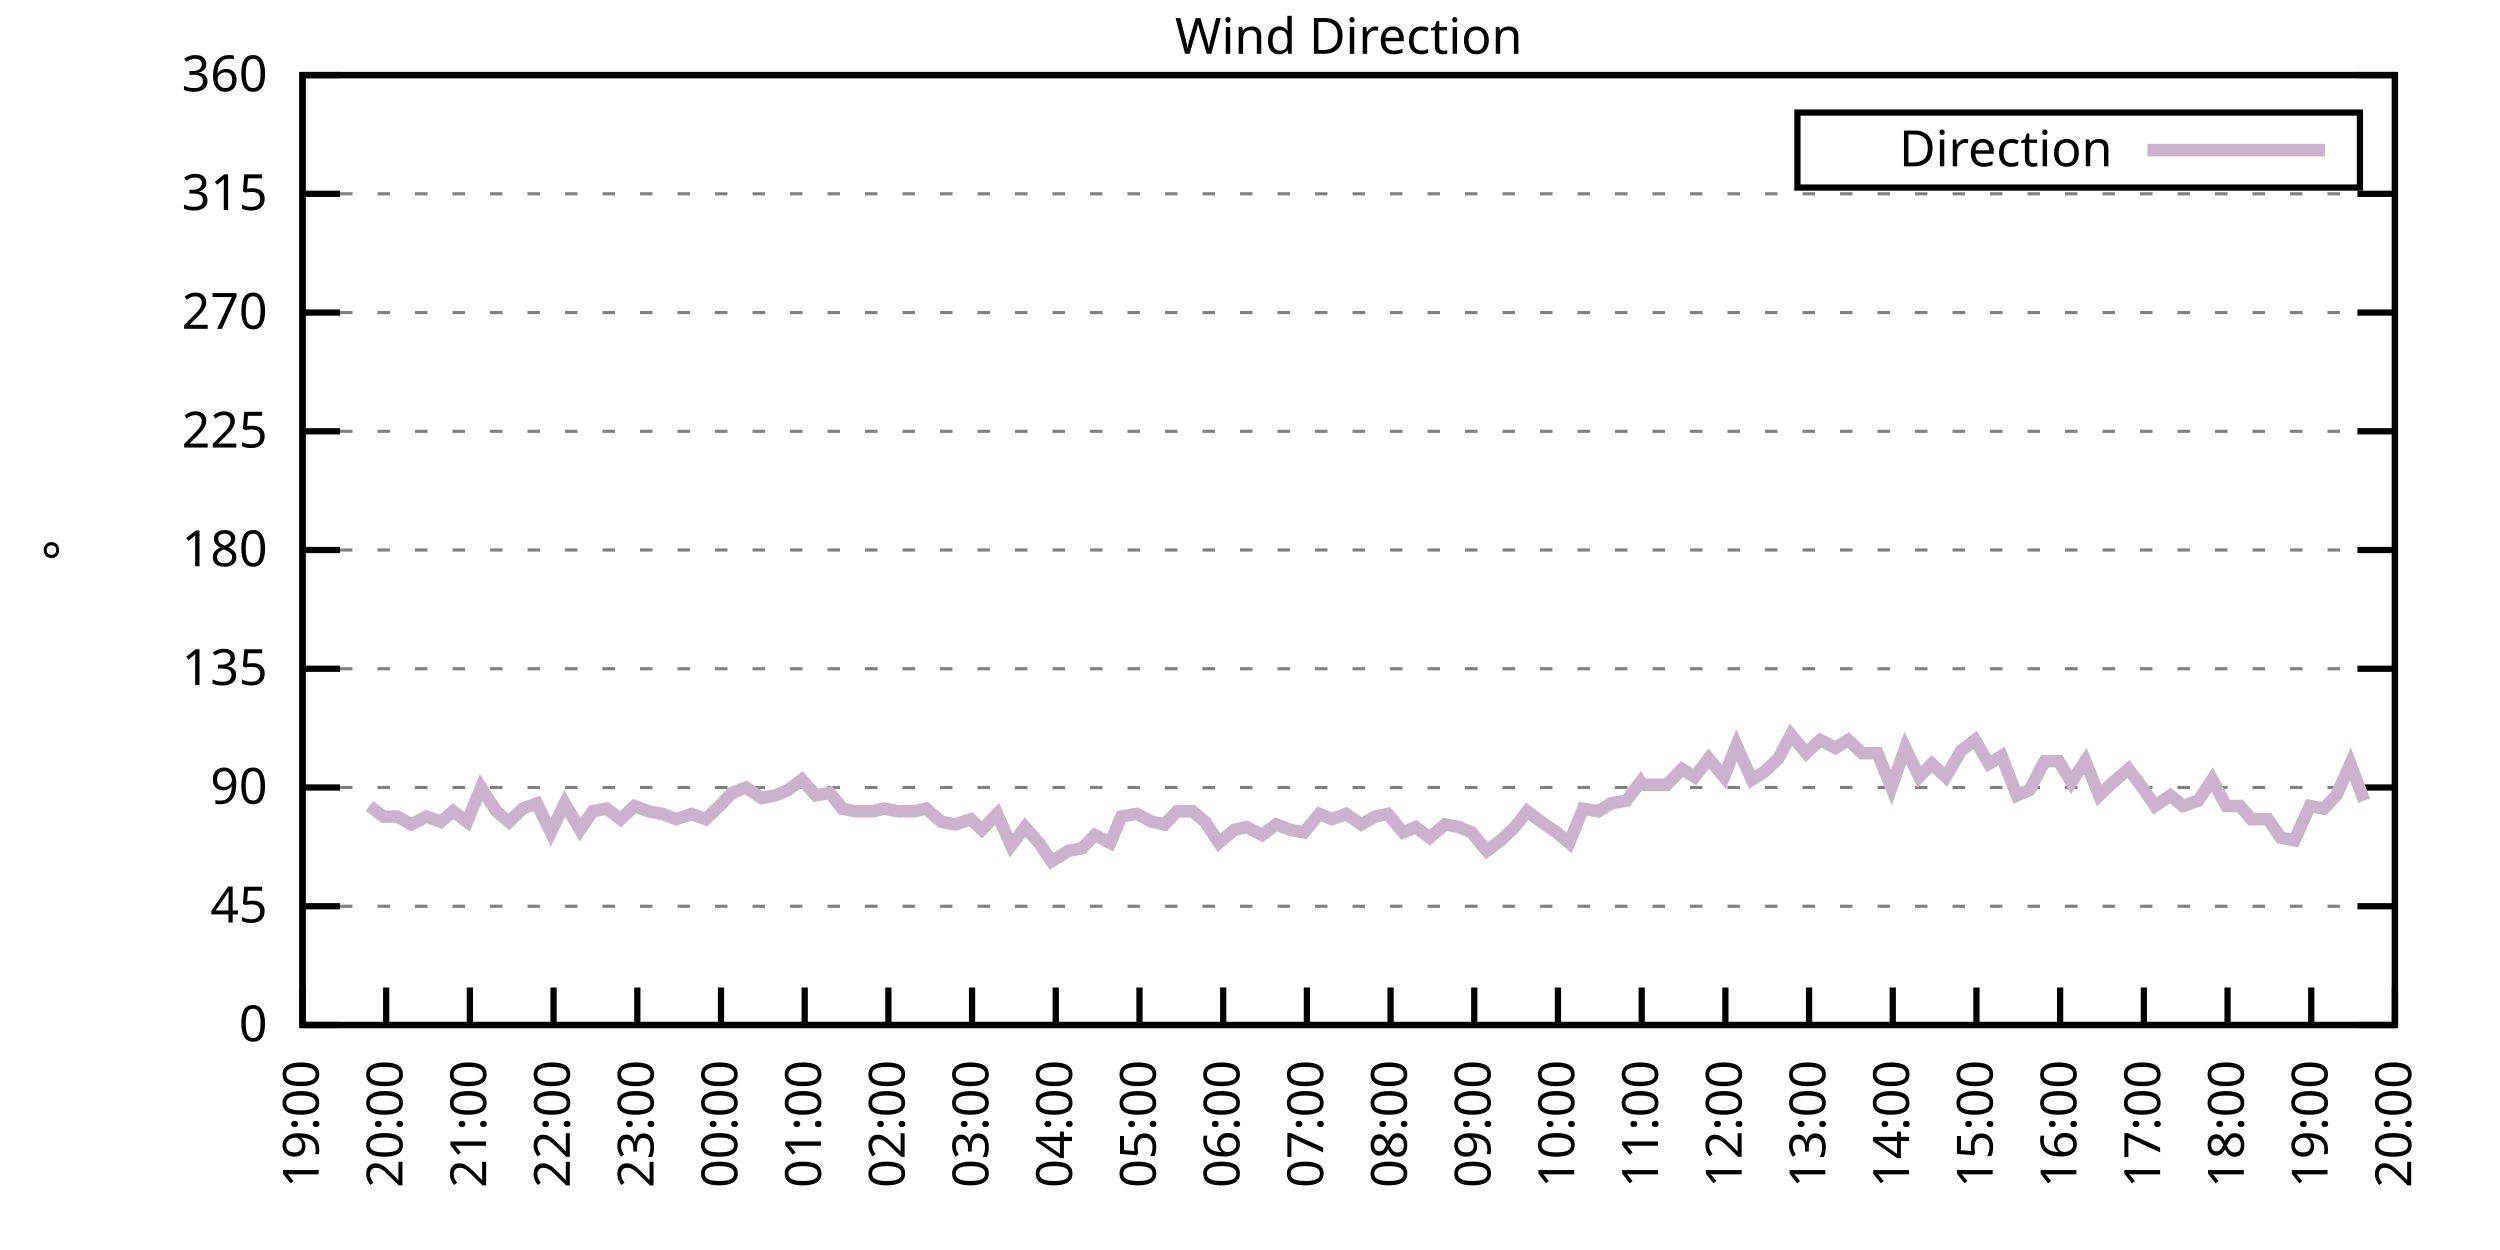
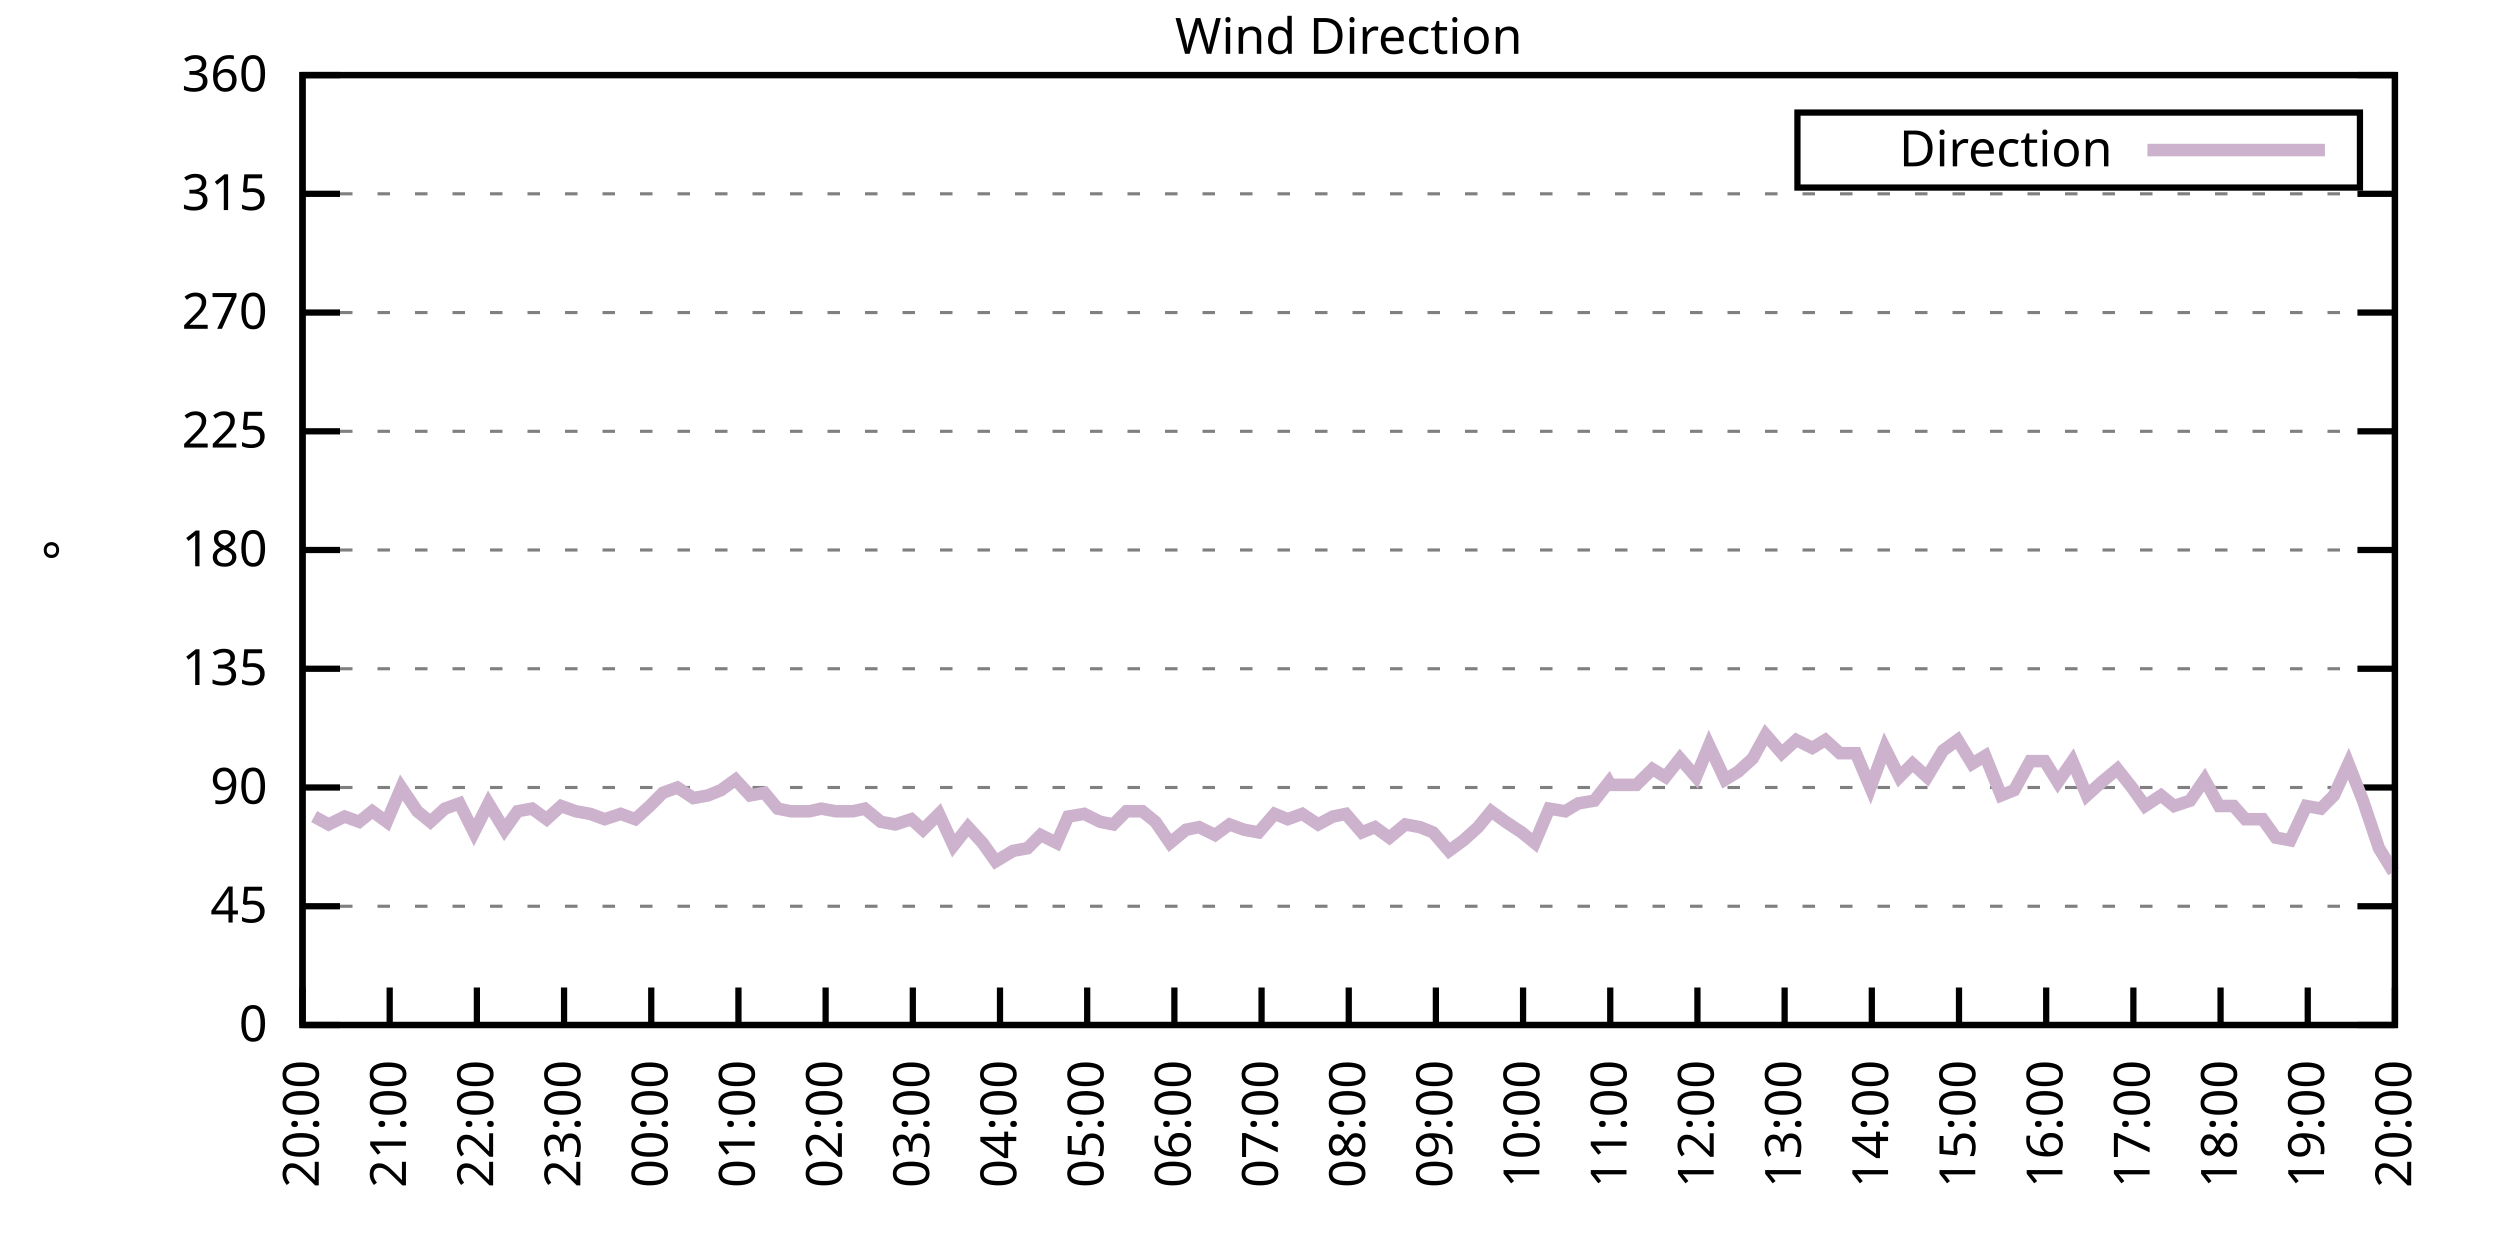
<svg xmlns="http://www.w3.org/2000/svg" xmlns:xlink="http://www.w3.org/1999/xlink" width="400" height="200" viewBox="0 0 400 200">
  <g id="gnuplot_canvas">
    <rect x="0" y="0" width="400" height="200" fill="none" />
    <defs>
      <circle id="gpDot" r="0.5" stroke-width="0.5" stroke="currentColor" />
      <path id="gpPt0" stroke-width="0.333" stroke="currentColor" d="M-1,0 h2 M0,-1 v2" />
      <path id="gpPt1" stroke-width="0.333" stroke="currentColor" d="M-1,-1 L1,1 M1,-1 L-1,1" />
      <path id="gpPt2" stroke-width="0.333" stroke="currentColor" d="M-1,0 L1,0 M0,-1 L0,1 M-1,-1 L1,1 M-1,1 L1,-1" />
      <rect id="gpPt3" stroke-width="0.333" stroke="currentColor" x="-1" y="-1" width="2" height="2" />
      <rect id="gpPt4" stroke-width="0.333" stroke="currentColor" fill="currentColor" x="-1" y="-1" width="2" height="2" />
      <circle id="gpPt5" stroke-width="0.333" stroke="currentColor" cx="0" cy="0" r="1" />
      <use xlink:href="#gpPt5" id="gpPt6" fill="currentColor" stroke="none" />
      <path id="gpPt7" stroke-width="0.333" stroke="currentColor" d="M0,-1.33 L-1.33,0.67 L1.33,0.67 z" />
      <use xlink:href="#gpPt7" id="gpPt8" fill="currentColor" stroke="none" />
      <use xlink:href="#gpPt7" id="gpPt9" stroke="currentColor" transform="rotate(180)" />
      <use xlink:href="#gpPt9" id="gpPt10" fill="currentColor" stroke="none" />
      <use xlink:href="#gpPt3" id="gpPt11" stroke="currentColor" transform="rotate(45)" />
      <use xlink:href="#gpPt11" id="gpPt12" fill="currentColor" stroke="none" />
      <path id="gpPt13" stroke-width="0.333" stroke="currentColor" d="M0,1.330 L1.265,0.411 L0.782,-1.067 L-0.782,-1.076 L-1.265,0.411 z" />
      <use xlink:href="#gpPt13" id="gpPt14" fill="currentColor" stroke="none" />
      <filter id="textbox" filterUnits="objectBoundingBox" x="0" y="0" height="1" width="1">
        <feFlood flood-color="white" flood-opacity="1" result="bgnd" />
        <feComposite in="SourceGraphic" in2="bgnd" operator="atop" />
      </filter>
      <filter id="greybox" filterUnits="objectBoundingBox" x="0" y="0" height="1" width="1">
        <feFlood flood-color="lightgrey" flood-opacity="1" result="grey" />
        <feComposite in="SourceGraphic" in2="grey" operator="atop" />
      </filter>
    </defs>
    <g fill="none" color="white" stroke="currentColor" stroke-width="1.00" stroke-linecap="butt" stroke-linejoin="miter">
</g>
    <g fill="none" color="black" stroke="currentColor" stroke-width="1.00" stroke-linecap="butt" stroke-linejoin="miter">
      <g stroke="none" shape-rendering="crispEdges">
        <polygon fill="rgb(255, 255, 255)" points="48.40,164.00 383.18,164.00 383.18,12.02 48.40,12.02 " />
      </g>
    </g>
    <g fill="none" color="black" stroke="currentColor" stroke-width="1.00" stroke-linecap="butt" stroke-linejoin="miter">
</g>
    <g fill="none" color="black" stroke="black" stroke-width="0.50" stroke-linecap="butt" stroke-linejoin="miter">
</g>
    <g fill="none" color="gray" stroke="currentColor" stroke-width="0.50" stroke-linecap="butt" stroke-linejoin="miter">
      <path stroke="gray" stroke-dasharray="2,4" class="gridline" d="M48.40,164.00 L383.19,164.00  " />
    </g>
    <g fill="none" color="gray" stroke="gray" stroke-width="1.00" stroke-linecap="butt" stroke-linejoin="miter">
</g>
    <g fill="none" color="black" stroke="currentColor" stroke-width="1.00" stroke-linecap="butt" stroke-linejoin="miter">
      <path stroke="black" d="M48.40,164.00 L54.40,164.00 M383.19,164.00 L377.19,164.00  " />
      <g transform="translate(42.80,166.60)" stroke="none" fill="black" font-family="Sans" font-size="8.00" text-anchor="end">
        <text>
          <tspan font-family="Sans"> 0</tspan>
        </text>
      </g>
    </g>
    <g fill="none" color="black" stroke="currentColor" stroke-width="1.00" stroke-linecap="butt" stroke-linejoin="miter">
</g>
    <g fill="none" color="black" stroke="black" stroke-width="0.50" stroke-linecap="butt" stroke-linejoin="miter">
</g>
    <g fill="none" color="gray" stroke="currentColor" stroke-width="0.50" stroke-linecap="butt" stroke-linejoin="miter">
      <path stroke="gray" stroke-dasharray="2,4" class="gridline" d="M48.40,145.00 L383.19,145.00  " />
    </g>
    <g fill="none" color="gray" stroke="gray" stroke-width="1.00" stroke-linecap="butt" stroke-linejoin="miter">
</g>
    <g fill="none" color="black" stroke="currentColor" stroke-width="1.00" stroke-linecap="butt" stroke-linejoin="miter">
      <path stroke="black" d="M48.40,145.00 L54.40,145.00 M383.19,145.00 L377.19,145.00  " />
      <g transform="translate(42.80,147.60)" stroke="none" fill="black" font-family="Sans" font-size="8.00" text-anchor="end">
        <text>
          <tspan font-family="Sans"> 45</tspan>
        </text>
      </g>
    </g>
    <g fill="none" color="black" stroke="currentColor" stroke-width="1.00" stroke-linecap="butt" stroke-linejoin="miter">
</g>
    <g fill="none" color="black" stroke="black" stroke-width="0.50" stroke-linecap="butt" stroke-linejoin="miter">
</g>
    <g fill="none" color="gray" stroke="currentColor" stroke-width="0.50" stroke-linecap="butt" stroke-linejoin="miter">
      <path stroke="gray" stroke-dasharray="2,4" class="gridline" d="M48.40,126.00 L383.19,126.00  " />
    </g>
    <g fill="none" color="gray" stroke="gray" stroke-width="1.00" stroke-linecap="butt" stroke-linejoin="miter">
</g>
    <g fill="none" color="black" stroke="currentColor" stroke-width="1.00" stroke-linecap="butt" stroke-linejoin="miter">
      <path stroke="black" d="M48.40,126.00 L54.40,126.00 M383.19,126.00 L377.19,126.00  " />
      <g transform="translate(42.80,128.60)" stroke="none" fill="black" font-family="Sans" font-size="8.00" text-anchor="end">
        <text>
          <tspan font-family="Sans"> 90</tspan>
        </text>
      </g>
    </g>
    <g fill="none" color="black" stroke="currentColor" stroke-width="1.00" stroke-linecap="butt" stroke-linejoin="miter">
</g>
    <g fill="none" color="black" stroke="black" stroke-width="0.50" stroke-linecap="butt" stroke-linejoin="miter">
</g>
    <g fill="none" color="gray" stroke="currentColor" stroke-width="0.50" stroke-linecap="butt" stroke-linejoin="miter">
      <path stroke="gray" stroke-dasharray="2,4" class="gridline" d="M48.40,107.00 L383.19,107.00  " />
    </g>
    <g fill="none" color="gray" stroke="gray" stroke-width="1.00" stroke-linecap="butt" stroke-linejoin="miter">
</g>
    <g fill="none" color="black" stroke="currentColor" stroke-width="1.00" stroke-linecap="butt" stroke-linejoin="miter">
      <path stroke="black" d="M48.40,107.00 L54.40,107.00 M383.19,107.00 L377.19,107.00  " />
      <g transform="translate(42.80,109.60)" stroke="none" fill="black" font-family="Sans" font-size="8.00" text-anchor="end">
        <text>
          <tspan font-family="Sans"> 135</tspan>
        </text>
      </g>
    </g>
    <g fill="none" color="black" stroke="currentColor" stroke-width="1.00" stroke-linecap="butt" stroke-linejoin="miter">
</g>
    <g fill="none" color="black" stroke="black" stroke-width="0.50" stroke-linecap="butt" stroke-linejoin="miter">
</g>
    <g fill="none" color="gray" stroke="currentColor" stroke-width="0.50" stroke-linecap="butt" stroke-linejoin="miter">
      <path stroke="gray" stroke-dasharray="2,4" class="gridline" d="M48.40,88.00 L383.19,88.00  " />
    </g>
    <g fill="none" color="gray" stroke="gray" stroke-width="1.00" stroke-linecap="butt" stroke-linejoin="miter">
</g>
    <g fill="none" color="black" stroke="currentColor" stroke-width="1.00" stroke-linecap="butt" stroke-linejoin="miter">
      <path stroke="black" d="M48.40,88.00 L54.40,88.00 M383.19,88.00 L377.19,88.00  " />
      <g transform="translate(42.80,90.60)" stroke="none" fill="black" font-family="Sans" font-size="8.00" text-anchor="end">
        <text>
          <tspan font-family="Sans"> 180</tspan>
        </text>
      </g>
    </g>
    <g fill="none" color="black" stroke="currentColor" stroke-width="1.00" stroke-linecap="butt" stroke-linejoin="miter">
</g>
    <g fill="none" color="black" stroke="black" stroke-width="0.50" stroke-linecap="butt" stroke-linejoin="miter">
</g>
    <g fill="none" color="gray" stroke="currentColor" stroke-width="0.50" stroke-linecap="butt" stroke-linejoin="miter">
      <path stroke="gray" stroke-dasharray="2,4" class="gridline" d="M48.40,69.01 L383.19,69.01  " />
    </g>
    <g fill="none" color="gray" stroke="gray" stroke-width="1.00" stroke-linecap="butt" stroke-linejoin="miter">
</g>
    <g fill="none" color="black" stroke="currentColor" stroke-width="1.00" stroke-linecap="butt" stroke-linejoin="miter">
      <path stroke="black" d="M48.40,69.01 L54.40,69.01 M383.19,69.01 L377.19,69.01  " />
      <g transform="translate(42.80,71.61)" stroke="none" fill="black" font-family="Sans" font-size="8.00" text-anchor="end">
        <text>
          <tspan font-family="Sans"> 225</tspan>
        </text>
      </g>
    </g>
    <g fill="none" color="black" stroke="currentColor" stroke-width="1.00" stroke-linecap="butt" stroke-linejoin="miter">
</g>
    <g fill="none" color="black" stroke="black" stroke-width="0.50" stroke-linecap="butt" stroke-linejoin="miter">
</g>
    <g fill="none" color="gray" stroke="currentColor" stroke-width="0.50" stroke-linecap="butt" stroke-linejoin="miter">
      <path stroke="gray" stroke-dasharray="2,4" class="gridline" d="M48.40,50.01 L383.19,50.01  " />
    </g>
    <g fill="none" color="gray" stroke="gray" stroke-width="1.00" stroke-linecap="butt" stroke-linejoin="miter">
</g>
    <g fill="none" color="black" stroke="currentColor" stroke-width="1.00" stroke-linecap="butt" stroke-linejoin="miter">
      <path stroke="black" d="M48.40,50.01 L54.40,50.01 M383.19,50.01 L377.19,50.01  " />
      <g transform="translate(42.80,52.61)" stroke="none" fill="black" font-family="Sans" font-size="8.00" text-anchor="end">
        <text>
          <tspan font-family="Sans"> 270</tspan>
        </text>
      </g>
    </g>
    <g fill="none" color="black" stroke="currentColor" stroke-width="1.00" stroke-linecap="butt" stroke-linejoin="miter">
</g>
    <g fill="none" color="black" stroke="black" stroke-width="0.50" stroke-linecap="butt" stroke-linejoin="miter">
</g>
    <g fill="none" color="gray" stroke="currentColor" stroke-width="0.50" stroke-linecap="butt" stroke-linejoin="miter">
      <path stroke="gray" stroke-dasharray="2,4" class="gridline" d="M48.40,31.01 L383.19,31.01  " />
    </g>
    <g fill="none" color="gray" stroke="gray" stroke-width="1.00" stroke-linecap="butt" stroke-linejoin="miter">
</g>
    <g fill="none" color="black" stroke="currentColor" stroke-width="1.00" stroke-linecap="butt" stroke-linejoin="miter">
      <path stroke="black" d="M48.40,31.01 L54.40,31.01 M383.19,31.01 L377.19,31.01  " />
      <g transform="translate(42.80,33.61)" stroke="none" fill="black" font-family="Sans" font-size="8.00" text-anchor="end">
        <text>
          <tspan font-family="Sans"> 315</tspan>
        </text>
      </g>
    </g>
    <g fill="none" color="black" stroke="currentColor" stroke-width="1.00" stroke-linecap="butt" stroke-linejoin="miter">
</g>
    <g fill="none" color="black" stroke="black" stroke-width="0.50" stroke-linecap="butt" stroke-linejoin="miter">
</g>
    <g fill="none" color="gray" stroke="currentColor" stroke-width="0.50" stroke-linecap="butt" stroke-linejoin="miter">
      <path stroke="gray" stroke-dasharray="2,4" class="gridline" d="M48.40,12.01 L383.19,12.01  " />
    </g>
    <g fill="none" color="gray" stroke="gray" stroke-width="1.00" stroke-linecap="butt" stroke-linejoin="miter">
</g>
    <g fill="none" color="black" stroke="currentColor" stroke-width="1.00" stroke-linecap="butt" stroke-linejoin="miter">
      <path stroke="black" d="M48.40,12.01 L54.40,12.01 M383.19,12.01 L377.19,12.01  " />
      <g transform="translate(42.80,14.61)" stroke="none" fill="black" font-family="Sans" font-size="8.00" text-anchor="end">
        <text>
          <tspan font-family="Sans"> 360</tspan>
        </text>
      </g>
    </g>
    <g fill="none" color="black" stroke="currentColor" stroke-width="1.00" stroke-linecap="butt" stroke-linejoin="miter">
      <path stroke="black" d="M48.40,164.00 L48.40,158.00  " />
      <g transform="translate(51.00,169.60) rotate(270.00)" stroke="none" fill="black" font-family="Sans" font-size="8.00" text-anchor="end">
        <text>
-           <tspan font-family="Sans">19:00</tspan>
-         </text>
-       </g>
-     </g>
-     <g fill="none" color="black" stroke="currentColor" stroke-width="1.00" stroke-linecap="butt" stroke-linejoin="miter">
-       <path stroke="black" d="M61.79,164.00 L61.79,158.00  " />
-       <g transform="translate(64.39,169.60) rotate(270.00)" stroke="none" fill="black" font-family="Sans" font-size="8.00" text-anchor="end">
-         <text>
          <tspan font-family="Sans">20:00</tspan>
        </text>
      </g>
    </g>
    <g fill="none" color="black" stroke="currentColor" stroke-width="1.00" stroke-linecap="butt" stroke-linejoin="miter">
-       <path stroke="black" d="M75.18,164.00 L75.18,158.00  " />
-       <g transform="translate(77.78,169.60) rotate(270.00)" stroke="none" fill="black" font-family="Sans" font-size="8.00" text-anchor="end">
+       <path stroke="black" d="M62.35,164.00 L62.35,158.00  " />
+       <g transform="translate(64.95,169.60) rotate(270.00)" stroke="none" fill="black" font-family="Sans" font-size="8.00" text-anchor="end">
        <text>
          <tspan font-family="Sans">21:00</tspan>
        </text>
      </g>
    </g>
    <g fill="none" color="black" stroke="currentColor" stroke-width="1.00" stroke-linecap="butt" stroke-linejoin="miter">
-       <path stroke="black" d="M88.57,164.00 L88.57,158.00  " />
-       <g transform="translate(91.17,169.60) rotate(270.00)" stroke="none" fill="black" font-family="Sans" font-size="8.00" text-anchor="end">
+       <path stroke="black" d="M76.30,164.00 L76.30,158.00  " />
+       <g transform="translate(78.90,169.60) rotate(270.00)" stroke="none" fill="black" font-family="Sans" font-size="8.00" text-anchor="end">
        <text>
          <tspan font-family="Sans">22:00</tspan>
        </text>
      </g>
    </g>
    <g fill="none" color="black" stroke="currentColor" stroke-width="1.00" stroke-linecap="butt" stroke-linejoin="miter">
-       <path stroke="black" d="M101.97,164.00 L101.97,158.00  " />
-       <g transform="translate(104.57,169.60) rotate(270.00)" stroke="none" fill="black" font-family="Sans" font-size="8.00" text-anchor="end">
+       <path stroke="black" d="M90.25,164.00 L90.25,158.00  " />
+       <g transform="translate(92.85,169.60) rotate(270.00)" stroke="none" fill="black" font-family="Sans" font-size="8.00" text-anchor="end">
        <text>
          <tspan font-family="Sans">23:00</tspan>
        </text>
      </g>
    </g>
    <g fill="none" color="black" stroke="currentColor" stroke-width="1.00" stroke-linecap="butt" stroke-linejoin="miter">
-       <path stroke="black" d="M115.36,164.00 L115.36,158.00  " />
-       <g transform="translate(117.96,169.60) rotate(270.00)" stroke="none" fill="black" font-family="Sans" font-size="8.00" text-anchor="end">
+       <path stroke="black" d="M104.20,164.00 L104.20,158.00  " />
+       <g transform="translate(106.80,169.60) rotate(270.00)" stroke="none" fill="black" font-family="Sans" font-size="8.00" text-anchor="end">
        <text>
          <tspan font-family="Sans">00:00</tspan>
        </text>
      </g>
    </g>
    <g fill="none" color="black" stroke="currentColor" stroke-width="1.00" stroke-linecap="butt" stroke-linejoin="miter">
-       <path stroke="black" d="M128.75,164.00 L128.75,158.00  " />
-       <g transform="translate(131.35,169.60) rotate(270.00)" stroke="none" fill="black" font-family="Sans" font-size="8.00" text-anchor="end">
+       <path stroke="black" d="M118.15,164.00 L118.15,158.00  " />
+       <g transform="translate(120.75,169.60) rotate(270.00)" stroke="none" fill="black" font-family="Sans" font-size="8.00" text-anchor="end">
        <text>
          <tspan font-family="Sans">01:00</tspan>
        </text>
      </g>
    </g>
    <g fill="none" color="black" stroke="currentColor" stroke-width="1.00" stroke-linecap="butt" stroke-linejoin="miter">
-       <path stroke="black" d="M142.14,164.00 L142.14,158.00  " />
-       <g transform="translate(144.74,169.60) rotate(270.00)" stroke="none" fill="black" font-family="Sans" font-size="8.00" text-anchor="end">
+       <path stroke="black" d="M132.10,164.00 L132.10,158.00  " />
+       <g transform="translate(134.70,169.60) rotate(270.00)" stroke="none" fill="black" font-family="Sans" font-size="8.00" text-anchor="end">
        <text>
          <tspan font-family="Sans">02:00</tspan>
        </text>
      </g>
    </g>
    <g fill="none" color="black" stroke="currentColor" stroke-width="1.00" stroke-linecap="butt" stroke-linejoin="miter">
-       <path stroke="black" d="M155.53,164.00 L155.53,158.00  " />
-       <g transform="translate(158.13,169.60) rotate(270.00)" stroke="none" fill="black" font-family="Sans" font-size="8.00" text-anchor="end">
+       <path stroke="black" d="M146.05,164.00 L146.05,158.00  " />
+       <g transform="translate(148.65,169.60) rotate(270.00)" stroke="none" fill="black" font-family="Sans" font-size="8.00" text-anchor="end">
        <text>
          <tspan font-family="Sans">03:00</tspan>
        </text>
      </g>
    </g>
    <g fill="none" color="black" stroke="currentColor" stroke-width="1.00" stroke-linecap="butt" stroke-linejoin="miter">
-       <path stroke="black" d="M168.92,164.00 L168.92,158.00  " />
-       <g transform="translate(171.52,169.60) rotate(270.00)" stroke="none" fill="black" font-family="Sans" font-size="8.00" text-anchor="end">
+       <path stroke="black" d="M160.00,164.00 L160.00,158.00  " />
+       <g transform="translate(162.60,169.60) rotate(270.00)" stroke="none" fill="black" font-family="Sans" font-size="8.00" text-anchor="end">
        <text>
          <tspan font-family="Sans">04:00</tspan>
        </text>
      </g>
    </g>
    <g fill="none" color="black" stroke="currentColor" stroke-width="1.00" stroke-linecap="butt" stroke-linejoin="miter">
-       <path stroke="black" d="M182.32,164.00 L182.32,158.00  " />
-       <g transform="translate(184.92,169.60) rotate(270.00)" stroke="none" fill="black" font-family="Sans" font-size="8.00" text-anchor="end">
+       <path stroke="black" d="M173.95,164.00 L173.95,158.00  " />
+       <g transform="translate(176.55,169.60) rotate(270.00)" stroke="none" fill="black" font-family="Sans" font-size="8.00" text-anchor="end">
        <text>
          <tspan font-family="Sans">05:00</tspan>
        </text>
      </g>
    </g>
    <g fill="none" color="black" stroke="currentColor" stroke-width="1.00" stroke-linecap="butt" stroke-linejoin="miter">
-       <path stroke="black" d="M195.71,164.00 L195.71,158.00  " />
-       <g transform="translate(198.31,169.60) rotate(270.00)" stroke="none" fill="black" font-family="Sans" font-size="8.00" text-anchor="end">
+       <path stroke="black" d="M187.90,164.00 L187.90,158.00  " />
+       <g transform="translate(190.50,169.60) rotate(270.00)" stroke="none" fill="black" font-family="Sans" font-size="8.00" text-anchor="end">
        <text>
          <tspan font-family="Sans">06:00</tspan>
        </text>
      </g>
    </g>
    <g fill="none" color="black" stroke="currentColor" stroke-width="1.00" stroke-linecap="butt" stroke-linejoin="miter">
-       <path stroke="black" d="M209.10,164.00 L209.10,158.00  " />
-       <g transform="translate(211.70,169.60) rotate(270.00)" stroke="none" fill="black" font-family="Sans" font-size="8.00" text-anchor="end">
+       <path stroke="black" d="M201.85,164.00 L201.85,158.00  " />
+       <g transform="translate(204.45,169.60) rotate(270.00)" stroke="none" fill="black" font-family="Sans" font-size="8.00" text-anchor="end">
        <text>
          <tspan font-family="Sans">07:00</tspan>
        </text>
      </g>
    </g>
    <g fill="none" color="black" stroke="currentColor" stroke-width="1.00" stroke-linecap="butt" stroke-linejoin="miter">
-       <path stroke="black" d="M222.49,164.00 L222.49,158.00  " />
-       <g transform="translate(225.09,169.60) rotate(270.00)" stroke="none" fill="black" font-family="Sans" font-size="8.00" text-anchor="end">
+       <path stroke="black" d="M215.80,164.00 L215.80,158.00  " />
+       <g transform="translate(218.40,169.60) rotate(270.00)" stroke="none" fill="black" font-family="Sans" font-size="8.00" text-anchor="end">
        <text>
          <tspan font-family="Sans">08:00</tspan>
        </text>
      </g>
    </g>
    <g fill="none" color="black" stroke="currentColor" stroke-width="1.00" stroke-linecap="butt" stroke-linejoin="miter">
-       <path stroke="black" d="M235.88,164.00 L235.88,158.00  " />
-       <g transform="translate(238.48,169.60) rotate(270.00)" stroke="none" fill="black" font-family="Sans" font-size="8.00" text-anchor="end">
+       <path stroke="black" d="M229.74,164.00 L229.74,158.00  " />
+       <g transform="translate(232.34,169.60) rotate(270.00)" stroke="none" fill="black" font-family="Sans" font-size="8.00" text-anchor="end">
        <text>
          <tspan font-family="Sans">09:00</tspan>
        </text>
      </g>
    </g>
    <g fill="none" color="black" stroke="currentColor" stroke-width="1.00" stroke-linecap="butt" stroke-linejoin="miter">
-       <path stroke="black" d="M249.27,164.00 L249.27,158.00  " />
-       <g transform="translate(251.87,169.60) rotate(270.00)" stroke="none" fill="black" font-family="Sans" font-size="8.00" text-anchor="end">
+       <path stroke="black" d="M243.69,164.00 L243.69,158.00  " />
+       <g transform="translate(246.29,169.60) rotate(270.00)" stroke="none" fill="black" font-family="Sans" font-size="8.00" text-anchor="end">
        <text>
          <tspan font-family="Sans">10:00</tspan>
        </text>
      </g>
    </g>
    <g fill="none" color="black" stroke="currentColor" stroke-width="1.00" stroke-linecap="butt" stroke-linejoin="miter">
-       <path stroke="black" d="M262.67,164.00 L262.67,158.00  " />
-       <g transform="translate(265.27,169.60) rotate(270.00)" stroke="none" fill="black" font-family="Sans" font-size="8.00" text-anchor="end">
+       <path stroke="black" d="M257.64,164.00 L257.64,158.00  " />
+       <g transform="translate(260.24,169.60) rotate(270.00)" stroke="none" fill="black" font-family="Sans" font-size="8.00" text-anchor="end">
        <text>
          <tspan font-family="Sans">11:00</tspan>
        </text>
      </g>
    </g>
    <g fill="none" color="black" stroke="currentColor" stroke-width="1.00" stroke-linecap="butt" stroke-linejoin="miter">
-       <path stroke="black" d="M276.06,164.00 L276.06,158.00  " />
-       <g transform="translate(278.66,169.60) rotate(270.00)" stroke="none" fill="black" font-family="Sans" font-size="8.00" text-anchor="end">
+       <path stroke="black" d="M271.59,164.00 L271.59,158.00  " />
+       <g transform="translate(274.19,169.60) rotate(270.00)" stroke="none" fill="black" font-family="Sans" font-size="8.00" text-anchor="end">
        <text>
          <tspan font-family="Sans">12:00</tspan>
        </text>
      </g>
    </g>
    <g fill="none" color="black" stroke="currentColor" stroke-width="1.00" stroke-linecap="butt" stroke-linejoin="miter">
-       <path stroke="black" d="M289.45,164.00 L289.45,158.00  " />
-       <g transform="translate(292.05,169.60) rotate(270.00)" stroke="none" fill="black" font-family="Sans" font-size="8.00" text-anchor="end">
+       <path stroke="black" d="M285.54,164.00 L285.54,158.00  " />
+       <g transform="translate(288.14,169.60) rotate(270.00)" stroke="none" fill="black" font-family="Sans" font-size="8.00" text-anchor="end">
        <text>
          <tspan font-family="Sans">13:00</tspan>
        </text>
      </g>
    </g>
    <g fill="none" color="black" stroke="currentColor" stroke-width="1.00" stroke-linecap="butt" stroke-linejoin="miter">
-       <path stroke="black" d="M302.84,164.00 L302.84,158.00  " />
-       <g transform="translate(305.44,169.60) rotate(270.00)" stroke="none" fill="black" font-family="Sans" font-size="8.00" text-anchor="end">
+       <path stroke="black" d="M299.49,164.00 L299.49,158.00  " />
+       <g transform="translate(302.09,169.60) rotate(270.00)" stroke="none" fill="black" font-family="Sans" font-size="8.00" text-anchor="end">
        <text>
          <tspan font-family="Sans">14:00</tspan>
        </text>
      </g>
    </g>
    <g fill="none" color="black" stroke="currentColor" stroke-width="1.00" stroke-linecap="butt" stroke-linejoin="miter">
-       <path stroke="black" d="M316.23,164.00 L316.23,158.00  " />
-       <g transform="translate(318.83,169.60) rotate(270.00)" stroke="none" fill="black" font-family="Sans" font-size="8.00" text-anchor="end">
+       <path stroke="black" d="M313.44,164.00 L313.44,158.00  " />
+       <g transform="translate(316.04,169.60) rotate(270.00)" stroke="none" fill="black" font-family="Sans" font-size="8.00" text-anchor="end">
        <text>
          <tspan font-family="Sans">15:00</tspan>
        </text>
      </g>
    </g>
    <g fill="none" color="black" stroke="currentColor" stroke-width="1.00" stroke-linecap="butt" stroke-linejoin="miter">
-       <path stroke="black" d="M329.62,164.00 L329.62,158.00  " />
-       <g transform="translate(332.22,169.60) rotate(270.00)" stroke="none" fill="black" font-family="Sans" font-size="8.00" text-anchor="end">
+       <path stroke="black" d="M327.39,164.00 L327.39,158.00  " />
+       <g transform="translate(329.99,169.60) rotate(270.00)" stroke="none" fill="black" font-family="Sans" font-size="8.00" text-anchor="end">
        <text>
          <tspan font-family="Sans">16:00</tspan>
        </text>
      </g>
    </g>
    <g fill="none" color="black" stroke="currentColor" stroke-width="1.00" stroke-linecap="butt" stroke-linejoin="miter">
-       <path stroke="black" d="M343.02,164.00 L343.02,158.00  " />
-       <g transform="translate(345.62,169.60) rotate(270.00)" stroke="none" fill="black" font-family="Sans" font-size="8.00" text-anchor="end">
+       <path stroke="black" d="M341.34,164.00 L341.34,158.00  " />
+       <g transform="translate(343.94,169.60) rotate(270.00)" stroke="none" fill="black" font-family="Sans" font-size="8.00" text-anchor="end">
        <text>
          <tspan font-family="Sans">17:00</tspan>
        </text>
      </g>
    </g>
    <g fill="none" color="black" stroke="currentColor" stroke-width="1.00" stroke-linecap="butt" stroke-linejoin="miter">
-       <path stroke="black" d="M356.41,164.00 L356.41,158.00  " />
-       <g transform="translate(359.01,169.60) rotate(270.00)" stroke="none" fill="black" font-family="Sans" font-size="8.00" text-anchor="end">
+       <path stroke="black" d="M355.29,164.00 L355.29,158.00  " />
+       <g transform="translate(357.89,169.60) rotate(270.00)" stroke="none" fill="black" font-family="Sans" font-size="8.00" text-anchor="end">
        <text>
          <tspan font-family="Sans">18:00</tspan>
        </text>
      </g>
    </g>
    <g fill="none" color="black" stroke="currentColor" stroke-width="1.00" stroke-linecap="butt" stroke-linejoin="miter">
-       <path stroke="black" d="M369.80,164.00 L369.80,158.00  " />
-       <g transform="translate(372.40,169.60) rotate(270.00)" stroke="none" fill="black" font-family="Sans" font-size="8.00" text-anchor="end">
+       <path stroke="black" d="M369.24,164.00 L369.24,158.00  " />
+       <g transform="translate(371.84,169.60) rotate(270.00)" stroke="none" fill="black" font-family="Sans" font-size="8.00" text-anchor="end">
        <text>
          <tspan font-family="Sans">19:00</tspan>
        </text>
      </g>
    </g>
    <g fill="none" color="black" stroke="currentColor" stroke-width="1.00" stroke-linecap="butt" stroke-linejoin="miter">
      <path stroke="black" d="M383.19,164.00 L383.19,158.00  " />
      <g transform="translate(385.79,169.60) rotate(270.00)" stroke="none" fill="black" font-family="Sans" font-size="8.00" text-anchor="end">
        <text>
          <tspan font-family="Sans">20:00</tspan>
        </text>
      </g>
    </g>
    <g fill="none" color="black" stroke="currentColor" stroke-width="1.00" stroke-linecap="butt" stroke-linejoin="miter">
</g>
    <g fill="none" color="black" stroke="currentColor" stroke-width="1.00" stroke-linecap="butt" stroke-linejoin="miter">
      <path stroke="black" d="M48.40,12.01 L48.40,164.00 L383.19,164.00 L383.19,12.01 L48.40,12.01 Z  " />
    </g>
    <g fill="none" color="black" stroke="currentColor" stroke-width="1.00" stroke-linecap="butt" stroke-linejoin="miter">
</g>
    <g fill="none" color="black" stroke="currentColor" stroke-width="1.00" stroke-linecap="butt" stroke-linejoin="miter">
      <path stroke="black" d="M287.59,30.01 L287.59,18.01 L377.59,18.01 L377.59,30.01 L287.59,30.01 Z  " />
    </g>
    <g id="Wind_direction_plot_1">
      <g fill="none" color="white" stroke="black" stroke-width="2.00" stroke-linecap="butt" stroke-linejoin="miter">
</g>
      <g fill="none" color="black" stroke="currentColor" stroke-width="2.00" stroke-linecap="butt" stroke-linejoin="miter">
        <g transform="translate(337.99,26.61)" stroke="none" fill="black" font-family="Sans" font-size="8.00" text-anchor="end">
          <text>
            <tspan font-family="Sans">Direction</tspan>
          </text>
        </g>
      </g>
      <g fill="none" color="black" stroke="currentColor" stroke-width="2.00" stroke-linecap="butt" stroke-linejoin="miter">
-         <path stroke="rgb(204, 178, 204)" d="M343.59,24.01 L371.99,24.01 M59.11,128.96 L61.35,130.65 L63.58,130.65 L65.81,131.91 L68.26,130.65 L70.50,131.49   L72.50,129.80 L74.74,131.49 L76.97,126.00 L79.42,129.80 L81.43,131.49 L83.66,129.38 L85.90,128.54 L88.13,133.18   L90.36,128.54 L92.82,132.76 L94.82,129.80 L97.06,129.38 L99.29,131.07 L101.52,128.96 L103.75,129.80 L105.98,130.22   L108.22,131.07 L110.67,130.22 L112.90,131.07 L115.13,128.96 L117.14,126.85 L119.38,126.00 L121.83,127.69 L124.06,127.27   L126.07,126.42 L128.30,124.74 L130.54,127.27 L132.77,126.85 L134.78,129.38 L136.78,129.80 L139.69,129.80 L141.47,129.38   L143.70,129.80 L146.38,129.80 L148.17,129.38 L150.62,131.49 L152.85,131.91 L155.31,131.07 L157.10,132.76 L159.55,130.22   L161.78,135.29 L164.01,132.34 L166.25,134.87 L168.25,137.82 L170.93,136.14 L173.17,135.71 L175.17,133.60 L177.63,134.87   L179.41,130.65 L181.87,130.22 L184.32,131.49 L186.33,131.91 L188.34,129.80 L190.80,129.80 L192.81,131.49 L195.04,134.87   L197.49,132.76 L199.50,132.34 L201.96,133.60 L204.19,131.91 L206.42,132.76 L208.65,133.18 L211.11,130.22 L213.12,131.07   L215.35,130.22 L217.80,131.91 L220.04,130.65 L222.04,130.22 L224.50,133.18 L226.51,132.34 L228.74,134.02 L231.20,131.91   L233.43,132.34 L235.44,133.18 L237.89,136.14 L240.12,134.45 L242.36,132.34 L244.36,129.80 L246.60,131.49 L249.05,133.18   L251.06,134.87 L253.29,129.38 L255.75,129.80 L257.76,128.54 L260.21,128.11 L262.44,125.16 L262.67,125.58 L266.68,125.58   L269.14,123.05 L271.15,124.31 L273.38,121.36 L275.83,124.31 L277.84,119.25 L280.30,124.74 L282.31,123.47 L284.54,121.36   L286.55,117.56 L289.00,120.51 L291.23,118.40 L293.69,119.67 L295.70,118.40 L297.93,120.51 L300.39,120.51 L302.62,126.00   L304.85,119.67 L307.08,124.31 L309.09,122.20 L311.32,124.31 L313.78,120.09 L316.01,118.40 L318.24,122.20 L320.25,120.94   L322.70,127.27 L324.71,126.42 L327.17,121.78 L329.40,121.78 L331.41,125.16 L333.64,121.78 L335.87,127.27 L338.10,125.16   L340.56,123.05 L342.79,126.00 L344.80,128.96 L347.26,127.27 L349.26,128.96 L351.72,128.11 L353.95,124.74 L356.18,128.96   L358.42,128.96 L360.20,131.07 L362.88,131.07 L364.89,134.02 L367.12,134.45 L369.58,128.96 L371.81,129.38 L373.82,127.27   L376.05,122.20 L378.28,128.11  " />
+         <path stroke="rgb(204, 178, 204)" d="M343.59,24.01 L371.99,24.01 M50.26,130.65 L52.58,131.91 L55.14,130.65 L57.47,131.49 L59.56,129.80 L61.88,131.49   L64.21,126.00 L66.77,129.80 L68.86,131.49 L71.18,129.38 L73.51,128.54 L75.83,133.18 L78.16,128.54 L80.72,132.76   L82.81,129.80 L85.13,129.38 L87.46,131.07 L89.78,128.96 L92.11,129.80 L94.43,130.22 L96.76,131.07 L99.32,130.22   L101.64,131.07 L103.97,128.96 L106.06,126.85 L108.38,126.00 L110.94,127.69 L113.27,127.27 L115.36,126.42 L117.68,124.74   L120.01,127.27 L122.33,126.85 L124.43,129.38 L126.52,129.80 L129.54,129.80 L131.40,129.38 L133.72,129.80 L136.51,129.80   L138.37,129.38 L140.93,131.49 L143.26,131.91 L145.81,131.07 L147.67,132.76 L150.23,130.22 L152.56,135.29 L154.88,132.34   L157.21,134.87 L159.30,137.82 L162.09,136.14 L164.41,135.71 L166.51,133.60 L169.06,134.87 L170.92,130.65 L173.48,130.22   L176.04,131.49 L178.13,131.91 L180.22,129.80 L182.78,129.80 L184.87,131.49 L187.20,134.87 L189.76,132.76 L191.85,132.34   L194.41,133.60 L196.73,131.91 L199.06,132.76 L201.38,133.18 L203.94,130.22 L206.03,131.07 L208.36,130.22 L210.91,131.91   L213.24,130.65 L215.33,130.22 L217.89,133.18 L219.98,132.34 L222.30,134.02 L224.86,131.91 L227.19,132.34 L229.28,133.18   L231.84,136.14 L234.16,134.45 L236.49,132.34 L238.58,129.80 L240.90,131.49 L243.46,133.18 L245.55,134.87 L247.88,129.38   L250.44,129.80 L252.53,128.54 L255.09,128.11 L257.41,125.16 L257.64,125.58 L261.83,125.58 L264.39,123.05 L266.48,124.31   L268.80,121.36 L271.36,124.31 L273.45,119.25 L276.01,124.74 L278.10,123.47 L280.43,121.36 L282.52,117.56 L285.08,120.51   L287.40,118.40 L289.96,119.67 L292.05,118.40 L294.38,120.51 L296.94,120.51 L299.26,126.00 L301.58,119.67 L303.91,124.31   L306.00,122.20 L308.33,124.31 L310.88,120.09 L313.21,118.40 L315.53,122.20 L317.63,120.94 L320.18,127.27 L322.28,126.42   L324.83,121.78 L327.16,121.78 L329.25,125.16 L331.58,121.78 L333.90,127.27 L336.23,125.16 L338.78,123.05 L341.11,126.00   L343.20,128.96 L345.76,127.27 L347.85,128.96 L350.41,128.11 L352.73,124.74 L355.06,128.96 L357.38,128.96 L359.24,131.07   L362.03,131.07 L364.13,134.02 L366.45,134.45 L369.01,128.96 L371.33,129.38 L373.43,127.27 L375.75,122.20 L378.08,128.11   L380.63,135.71 L382.96,139.51  " />
      </g>
    </g>
    <g fill="none" color="black" stroke="currentColor" stroke-width="2.00" stroke-linecap="butt" stroke-linejoin="miter">
</g>
    <g fill="none" color="black" stroke="black" stroke-width="1.00" stroke-linecap="butt" stroke-linejoin="miter">
</g>
    <g fill="none" color="black" stroke="currentColor" stroke-width="1.00" stroke-linecap="butt" stroke-linejoin="miter">
      <path stroke="black" d="M48.40,12.01 L48.40,164.00 L383.19,164.00 L383.19,12.01 L48.40,12.01 Z  " />
      <g transform="translate(12.80,88.01) rotate(270.00)" stroke="none" fill="black" font-family="Sans" font-size="8.00" text-anchor="middle">
        <text>
          <tspan font-family="Sans">°</tspan>
        </text>
      </g>
    </g>
    <g fill="none" color="black" stroke="currentColor" stroke-width="1.00" stroke-linecap="butt" stroke-linejoin="miter">
</g>
    <g fill="none" color="black" stroke="currentColor" stroke-width="1.00" stroke-linecap="butt" stroke-linejoin="miter">
      <g transform="translate(215.79,8.61)" stroke="none" fill="black" font-family="Sans" font-size="8.00" text-anchor="middle">
        <text>
          <tspan font-family="Sans">Wind Direction</tspan>
        </text>
      </g>
    </g>
    <g fill="none" color="black" stroke="currentColor" stroke-width="1.00" stroke-linecap="butt" stroke-linejoin="miter">
</g>
  </g>
</svg>
